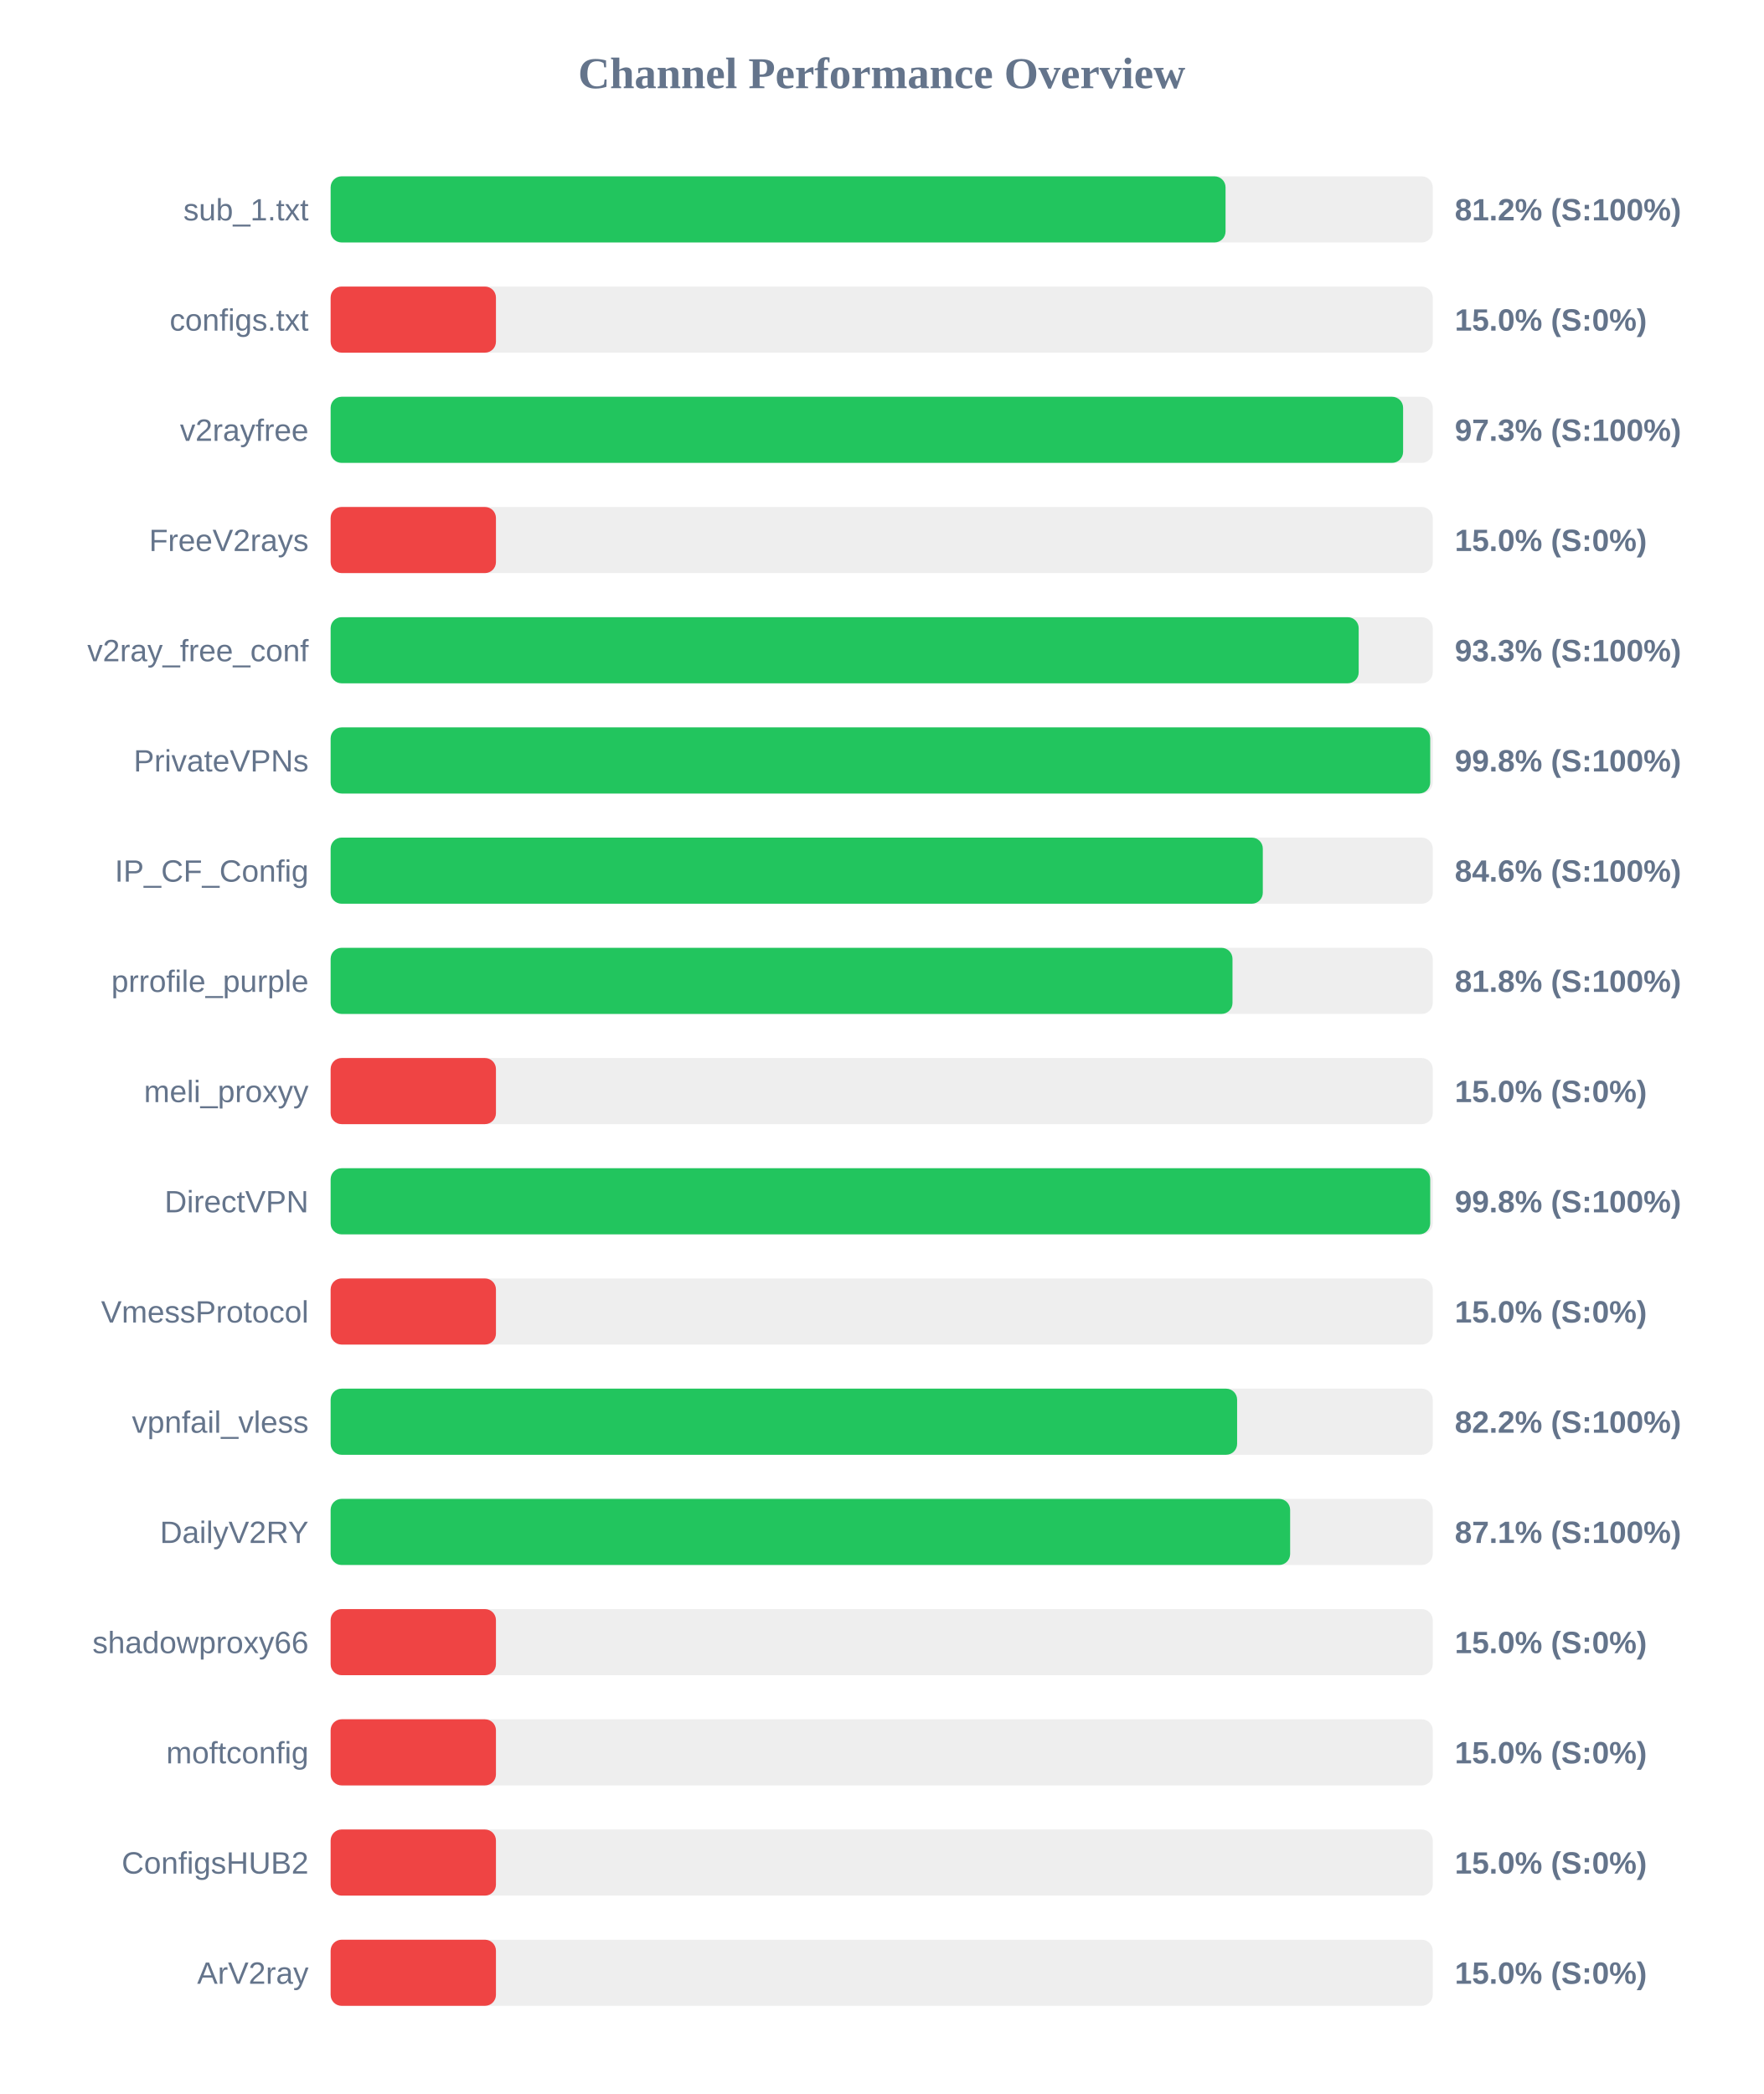
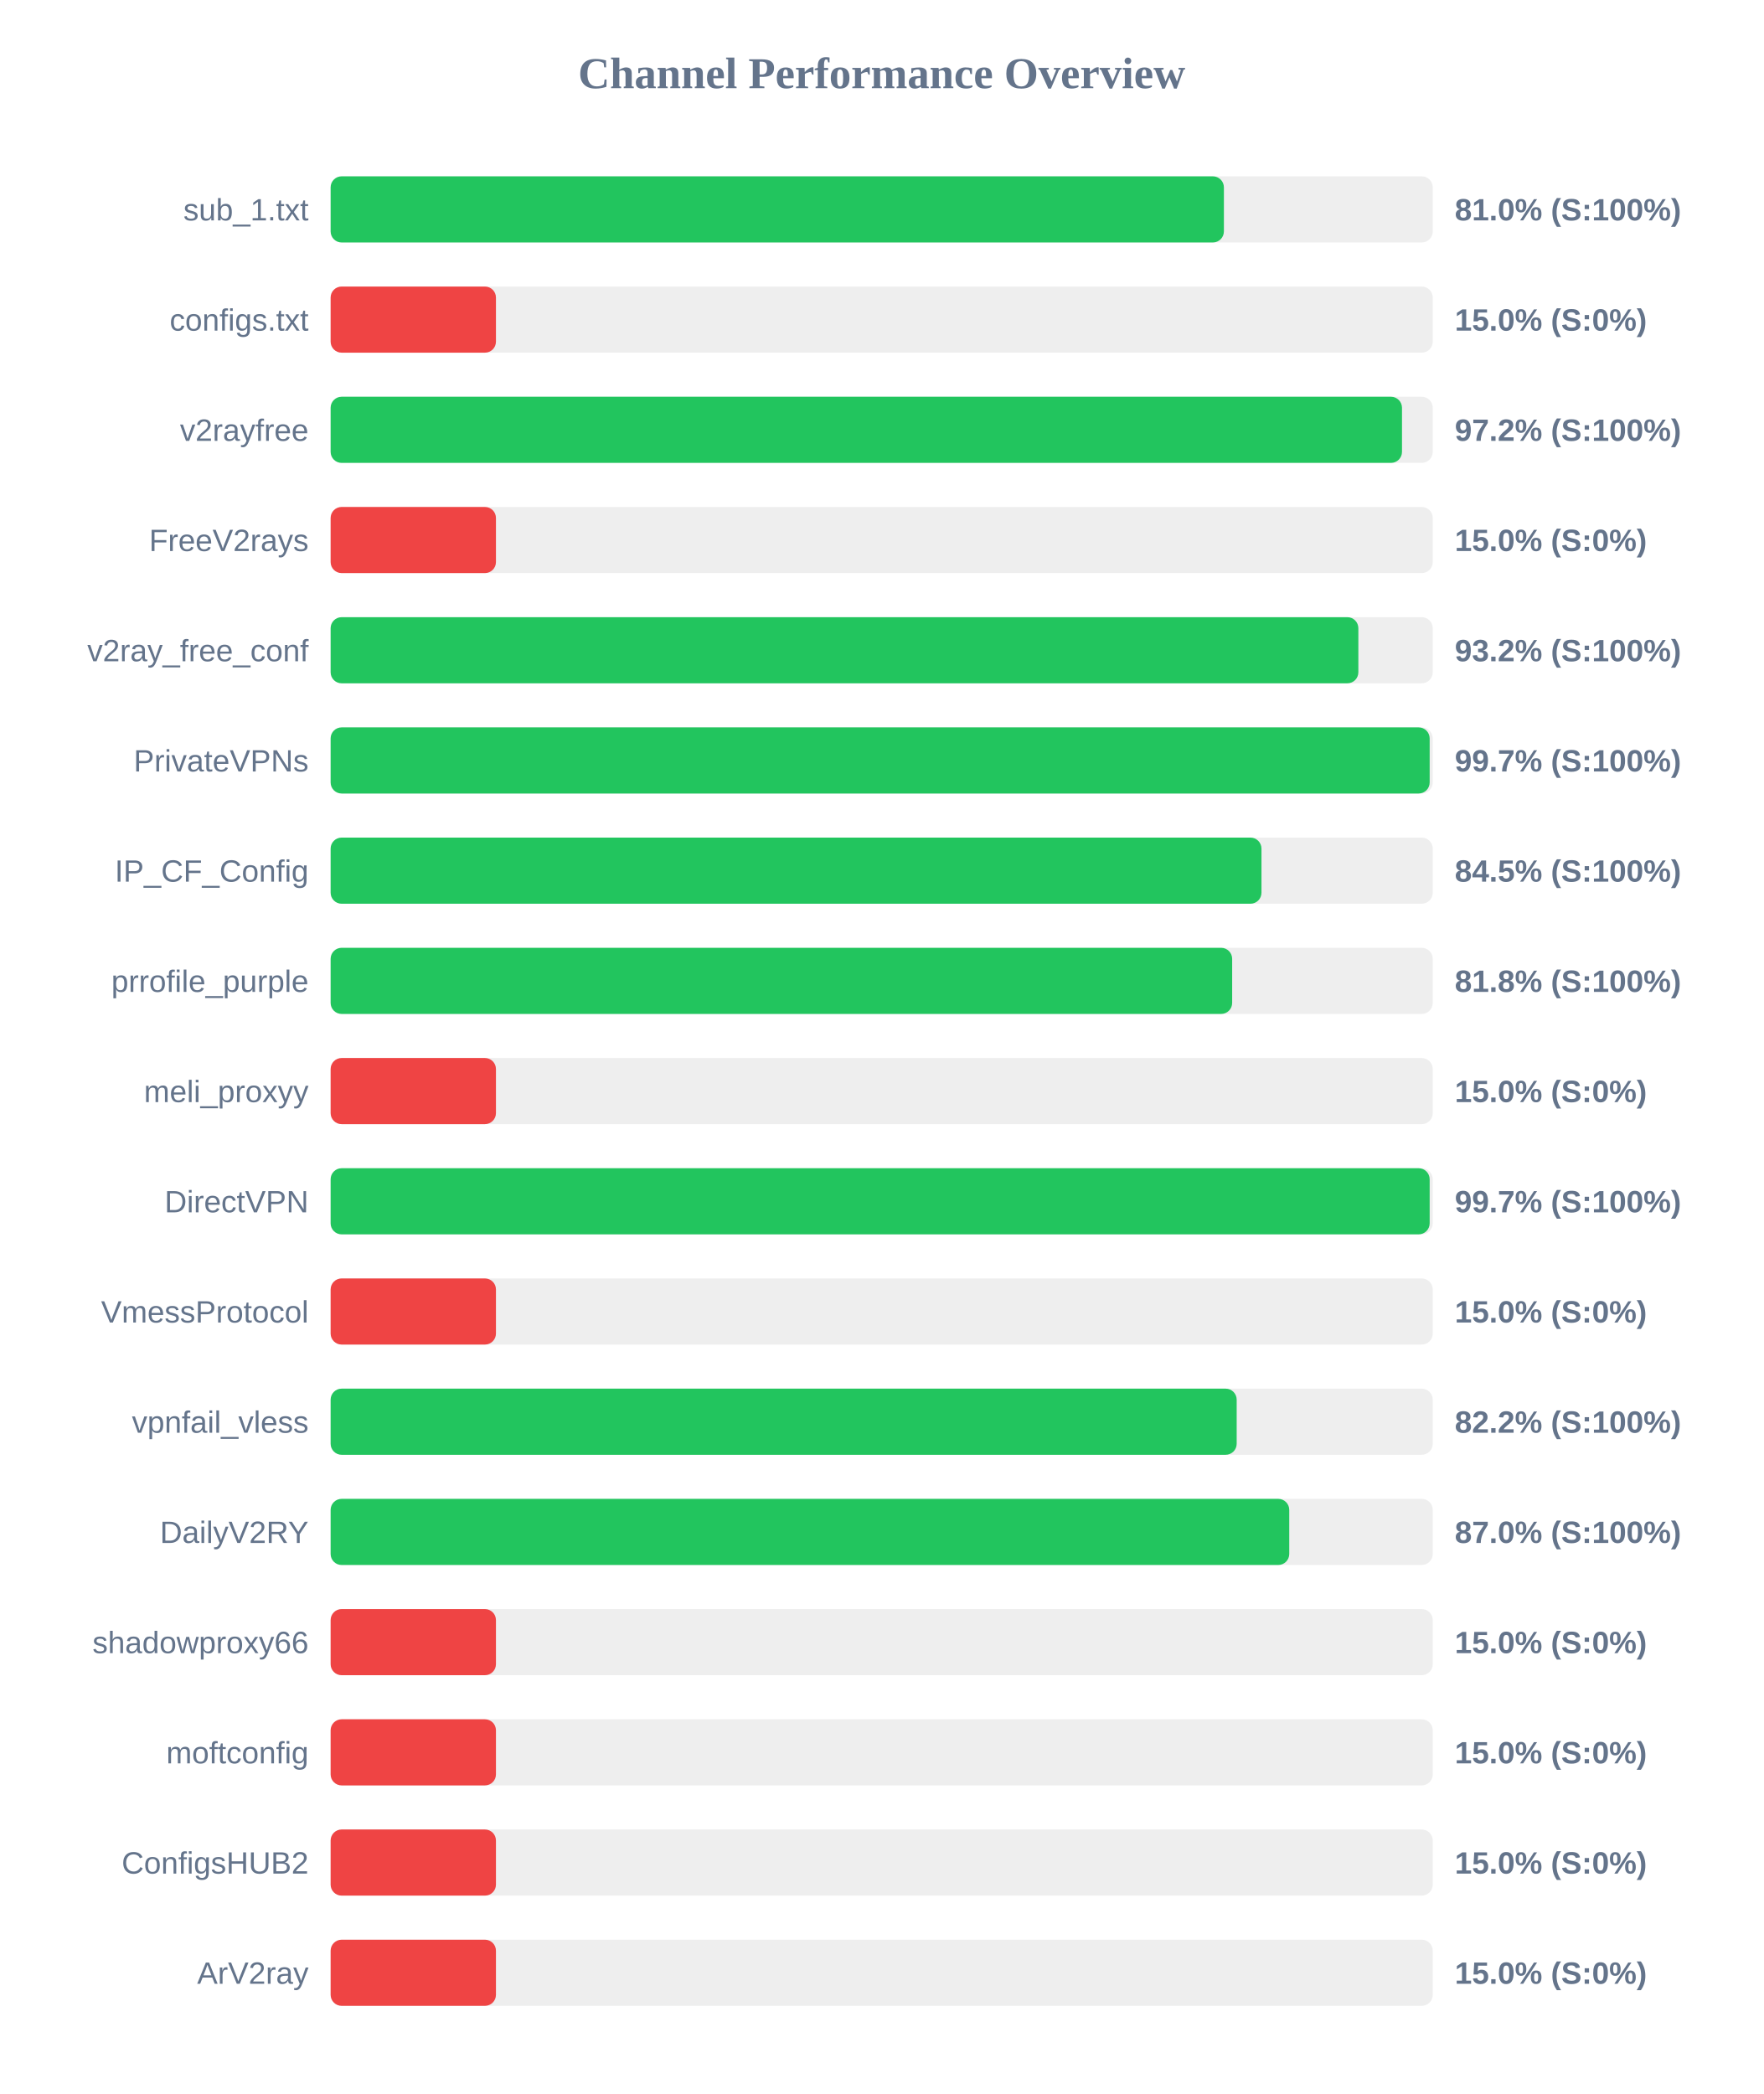
<svg xmlns="http://www.w3.org/2000/svg" width="800" height="950" version="1.1">
  <style>
        .row { font: 14px Arial; fill: #64748b; }
        .score { font: bold 14px Arial; fill: #64748b; }
    </style>
  <text x="400" y="40" text-anchor="middle" font-size="20px" font-weight="bold" fill="#64748b">Channel Performance Overview</text>
  <rect x="150" y="80" width="500" height="30" fill="#eee" rx="5" />
-   <rect x="150" y="80" width="406.0" height="30" fill="#22c55e" rx="5" />
+   <rect x="150" y="80" width="405.25" height="30" fill="#22c55e" rx="5" />
  <text x="140" y="100" text-anchor="end" class="row">sub_1.txt</text>
-   <text x="660" y="100" text-anchor="start" class="score">81.2% (S:100%)</text>
+   <text x="660" y="100" text-anchor="start" class="score">81.0% (S:100%)</text>
  <rect x="150" y="130" width="500" height="30" fill="#eee" rx="5" />
  <rect x="150" y="130" width="75.0" height="30" fill="#ef4444" rx="5" />
  <text x="140" y="150" text-anchor="end" class="row">configs.txt</text>
  <text x="660" y="150" text-anchor="start" class="score">15.0% (S:0%)</text>
  <rect x="150" y="180" width="500" height="30" fill="#eee" rx="5" />
-   <rect x="150" y="180" width="486.55" height="30" fill="#22c55e" rx="5" />
+   <rect x="150" y="180" width="486.05" height="30" fill="#22c55e" rx="5" />
  <text x="140" y="200" text-anchor="end" class="row">v2rayfree</text>
-   <text x="660" y="200" text-anchor="start" class="score">97.3% (S:100%)</text>
+   <text x="660" y="200" text-anchor="start" class="score">97.2% (S:100%)</text>
  <rect x="150" y="230" width="500" height="30" fill="#eee" rx="5" />
  <rect x="150" y="230" width="75.0" height="30" fill="#ef4444" rx="5" />
  <text x="140" y="250" text-anchor="end" class="row">FreeV2rays</text>
  <text x="660" y="250" text-anchor="start" class="score">15.0% (S:0%)</text>
  <rect x="150" y="280" width="500" height="30" fill="#eee" rx="5" />
-   <rect x="150" y="280" width="466.4" height="30" fill="#22c55e" rx="5" />
+   <rect x="150" y="280" width="466.25" height="30" fill="#22c55e" rx="5" />
  <text x="140" y="300" text-anchor="end" class="row">v2ray_free_conf</text>
-   <text x="660" y="300" text-anchor="start" class="score">93.3% (S:100%)</text>
+   <text x="660" y="300" text-anchor="start" class="score">93.2% (S:100%)</text>
  <rect x="150" y="330" width="500" height="30" fill="#eee" rx="5" />
-   <rect x="150" y="330" width="498.85" height="30" fill="#22c55e" rx="5" />
+   <rect x="150" y="330" width="498.6" height="30" fill="#22c55e" rx="5" />
  <text x="140" y="350" text-anchor="end" class="row">PrivateVPNs</text>
-   <text x="660" y="350" text-anchor="start" class="score">99.8% (S:100%)</text>
+   <text x="660" y="350" text-anchor="start" class="score">99.7% (S:100%)</text>
  <rect x="150" y="380" width="500" height="30" fill="#eee" rx="5" />
-   <rect x="150" y="380" width="422.9" height="30" fill="#22c55e" rx="5" />
+   <rect x="150" y="380" width="422.3" height="30" fill="#22c55e" rx="5" />
  <text x="140" y="400" text-anchor="end" class="row">IP_CF_Config</text>
-   <text x="660" y="400" text-anchor="start" class="score">84.6% (S:100%)</text>
+   <text x="660" y="400" text-anchor="start" class="score">84.5% (S:100%)</text>
  <rect x="150" y="430" width="500" height="30" fill="#eee" rx="5" />
-   <rect x="150" y="430" width="409.15" height="30" fill="#22c55e" rx="5" />
+   <rect x="150" y="430" width="409.0" height="30" fill="#22c55e" rx="5" />
  <text x="140" y="450" text-anchor="end" class="row">prrofile_purple</text>
  <text x="660" y="450" text-anchor="start" class="score">81.8% (S:100%)</text>
  <rect x="150" y="480" width="500" height="30" fill="#eee" rx="5" />
  <rect x="150" y="480" width="75.0" height="30" fill="#ef4444" rx="5" />
  <text x="140" y="500" text-anchor="end" class="row">meli_proxyy</text>
  <text x="660" y="500" text-anchor="start" class="score">15.0% (S:0%)</text>
  <rect x="150" y="530" width="500" height="30" fill="#eee" rx="5" />
-   <rect x="150" y="530" width="498.85" height="30" fill="#22c55e" rx="5" />
+   <rect x="150" y="530" width="498.6" height="30" fill="#22c55e" rx="5" />
  <text x="140" y="550" text-anchor="end" class="row">DirectVPN</text>
-   <text x="660" y="550" text-anchor="start" class="score">99.8% (S:100%)</text>
+   <text x="660" y="550" text-anchor="start" class="score">99.7% (S:100%)</text>
  <rect x="150" y="580" width="500" height="30" fill="#eee" rx="5" />
  <rect x="150" y="580" width="75.0" height="30" fill="#ef4444" rx="5" />
  <text x="140" y="600" text-anchor="end" class="row">VmessProtocol</text>
  <text x="660" y="600" text-anchor="start" class="score">15.0% (S:0%)</text>
  <rect x="150" y="630" width="500" height="30" fill="#eee" rx="5" />
-   <rect x="150" y="630" width="411.25" height="30" fill="#22c55e" rx="5" />
+   <rect x="150" y="630" width="411.05" height="30" fill="#22c55e" rx="5" />
  <text x="140" y="650" text-anchor="end" class="row">vpnfail_vless</text>
  <text x="660" y="650" text-anchor="start" class="score">82.2% (S:100%)</text>
  <rect x="150" y="680" width="500" height="30" fill="#eee" rx="5" />
-   <rect x="150" y="680" width="435.3" height="30" fill="#22c55e" rx="5" />
+   <rect x="150" y="680" width="434.9" height="30" fill="#22c55e" rx="5" />
  <text x="140" y="700" text-anchor="end" class="row">DailyV2RY</text>
-   <text x="660" y="700" text-anchor="start" class="score">87.1% (S:100%)</text>
+   <text x="660" y="700" text-anchor="start" class="score">87.0% (S:100%)</text>
  <rect x="150" y="730" width="500" height="30" fill="#eee" rx="5" />
  <rect x="150" y="730" width="75.0" height="30" fill="#ef4444" rx="5" />
  <text x="140" y="750" text-anchor="end" class="row">shadowproxy66</text>
  <text x="660" y="750" text-anchor="start" class="score">15.0% (S:0%)</text>
  <rect x="150" y="780" width="500" height="30" fill="#eee" rx="5" />
  <rect x="150" y="780" width="75.0" height="30" fill="#ef4444" rx="5" />
  <text x="140" y="800" text-anchor="end" class="row">moftconfig</text>
  <text x="660" y="800" text-anchor="start" class="score">15.0% (S:0%)</text>
  <rect x="150" y="830" width="500" height="30" fill="#eee" rx="5" />
  <rect x="150" y="830" width="75.0" height="30" fill="#ef4444" rx="5" />
  <text x="140" y="850" text-anchor="end" class="row">ConfigsHUB2</text>
  <text x="660" y="850" text-anchor="start" class="score">15.0% (S:0%)</text>
  <rect x="150" y="880" width="500" height="30" fill="#eee" rx="5" />
  <rect x="150" y="880" width="75.0" height="30" fill="#ef4444" rx="5" />
  <text x="140" y="900" text-anchor="end" class="row">ArV2ray</text>
  <text x="660" y="900" text-anchor="start" class="score">15.0% (S:0%)</text>
</svg>
